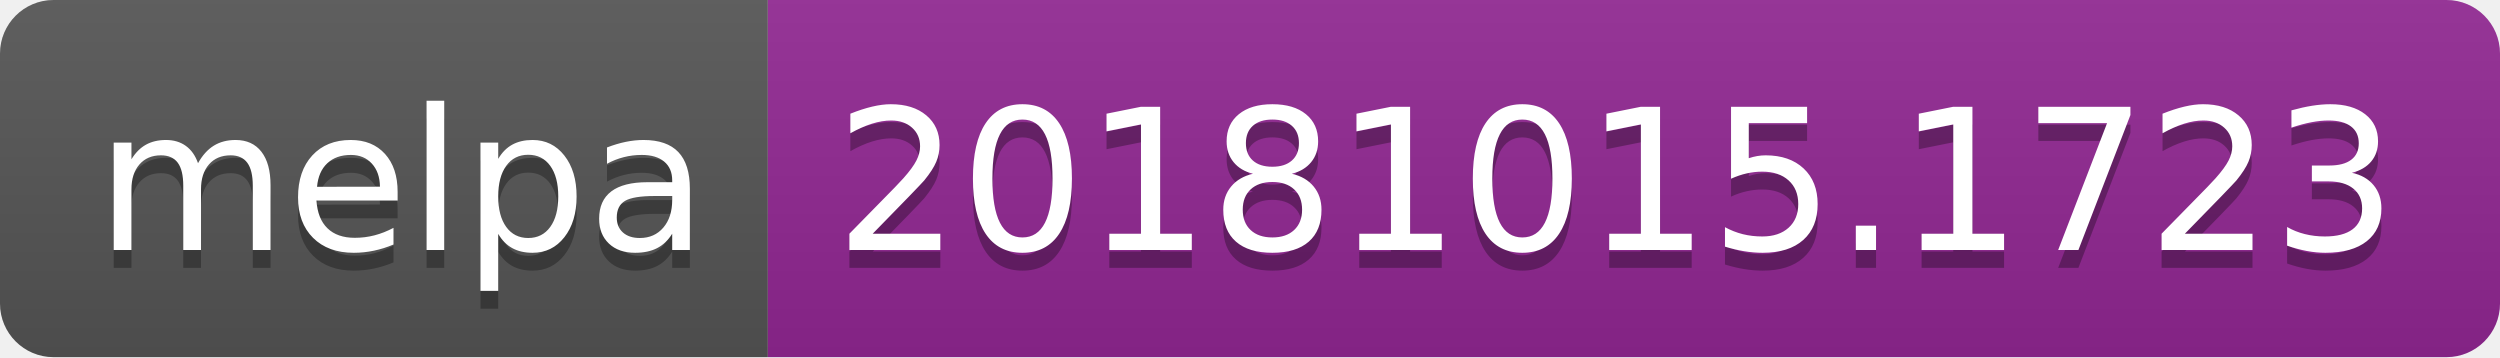
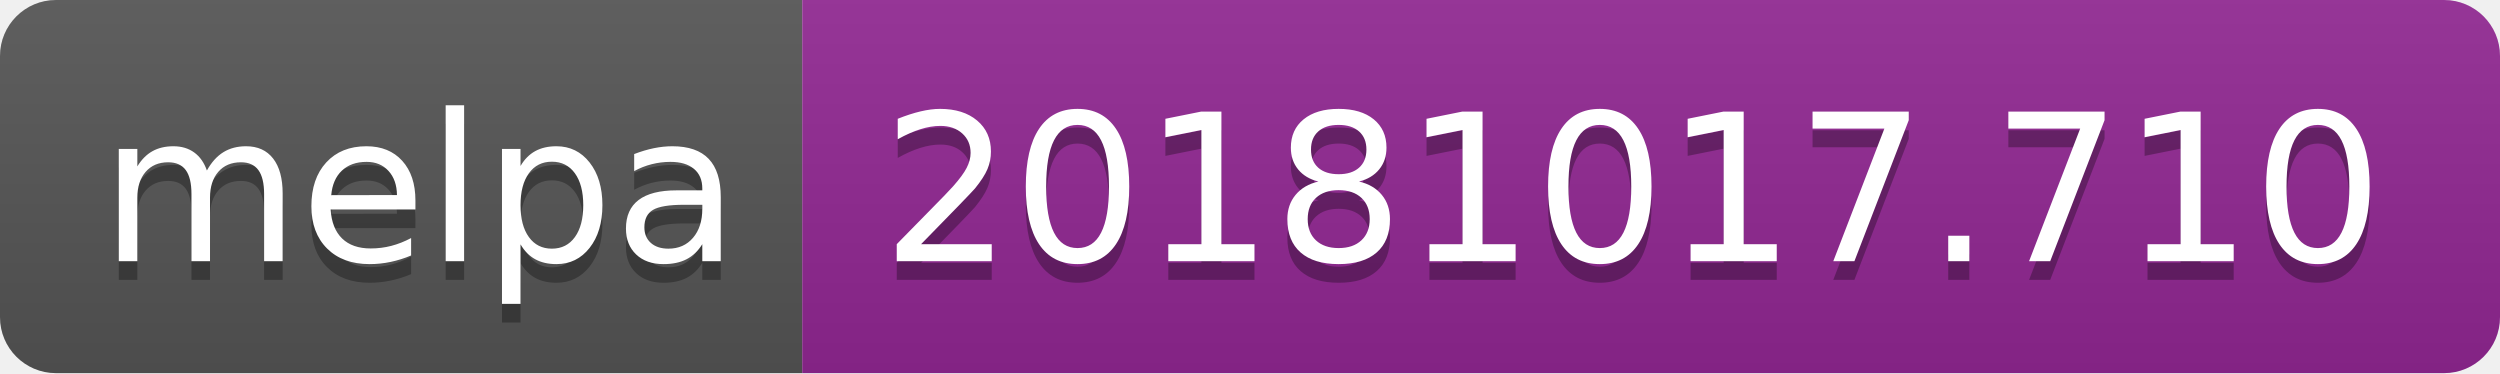
- <svg xmlns="http://www.w3.org/2000/svg" width="140" height="20">
+ <svg xmlns="http://www.w3.org/2000/svg" width="134" height="20">
  <linearGradient id="b" x2="0" y2="100%">
    <stop offset="0" stop-color="#bbb" stop-opacity=".1" />
    <stop offset="1" stop-opacity=".1" />
  </linearGradient>
  <clipPath id="a">
-     <rect width="140" height="20" rx="3" fill="#fff" />
+     <rect width="134" height="20" rx="3" fill="#fff" />
  </clipPath>
  <g clip-path="url(#a)">
    <path fill="#555" d="M0 0h43v20H0z" />
-     <path fill="#922793" d="M43 0h97v20H43z" />
-     <path fill="url(#b)" d="M0 0h140v20H0z" />
+     <path fill="#922793" d="M43 0h91v20H43z" />
+     <path fill="url(#b)" d="M0 0h134v20H0z" />
  </g>
  <g fill="#fff" text-anchor="middle" font-family="DejaVu Sans,Verdana,Geneva,sans-serif" font-size="110">
    <text x="225" y="150" fill="#010101" fill-opacity=".3" transform="scale(.1)" textLength="330">melpa</text>
    <text x="225" y="140" transform="scale(.1)" textLength="330">melpa</text>
-     <text x="905" y="150" fill="#010101" fill-opacity=".3" transform="scale(.1)" textLength="870">20181015.1723</text>
-     <text x="905" y="140" transform="scale(.1)" textLength="870">20181015.1723</text>
+     <text x="875" y="150" fill="#010101" fill-opacity=".3" transform="scale(.1)" textLength="810">20181017.710</text>
+     <text x="875" y="140" transform="scale(.1)" textLength="810">20181017.710</text>
  </g>
</svg>
